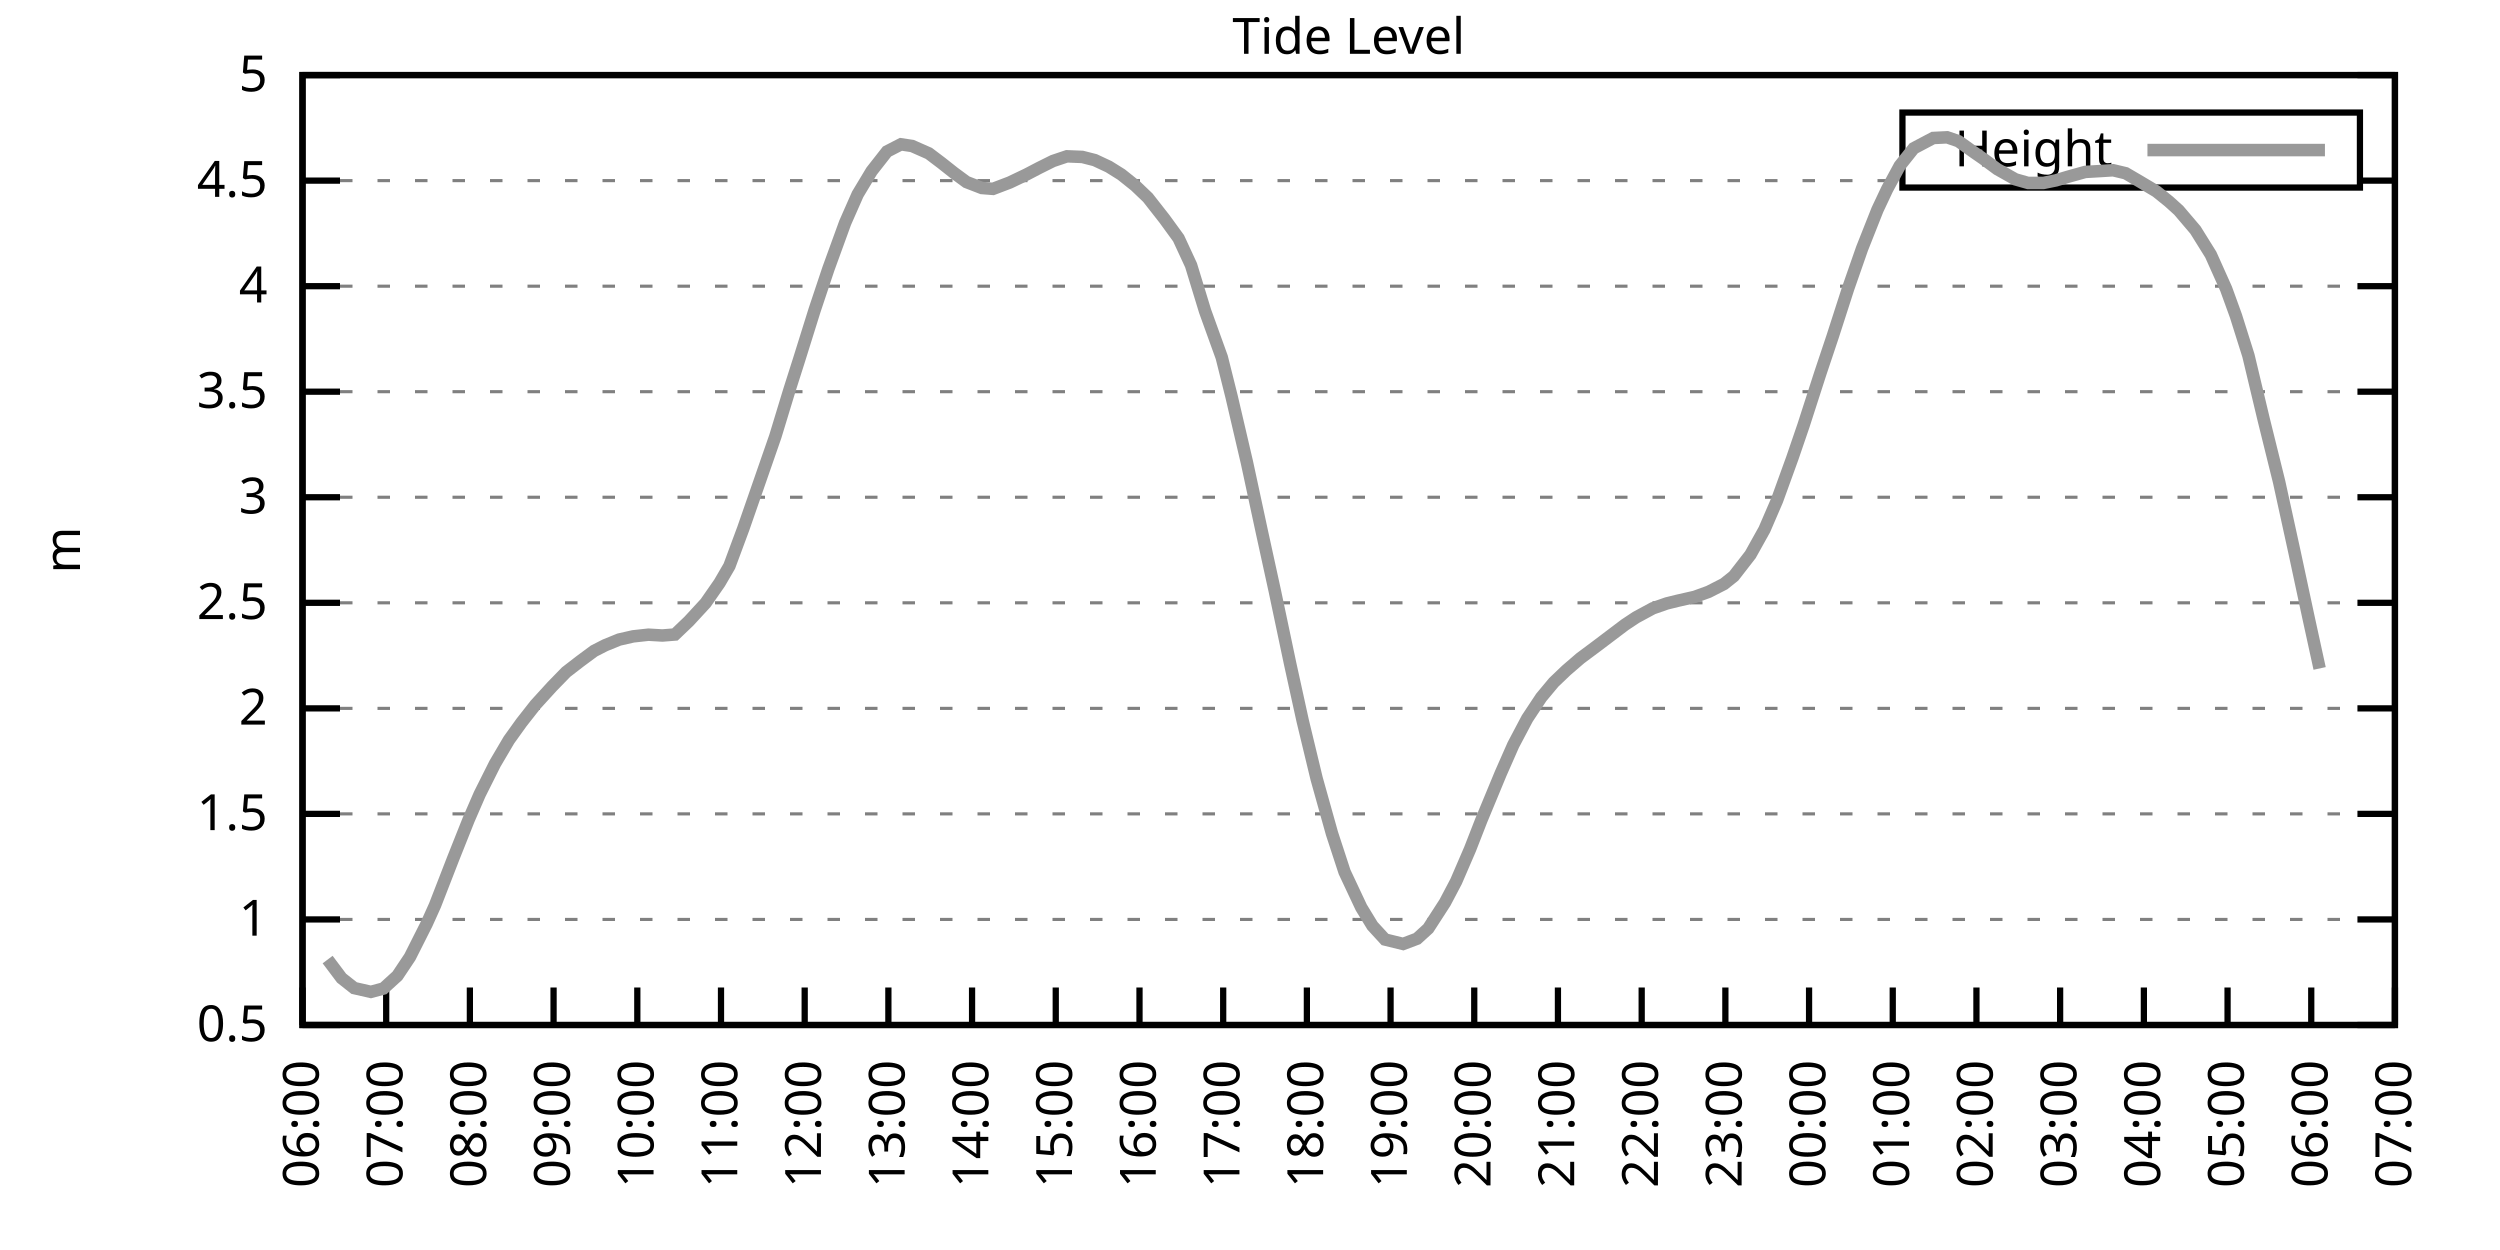
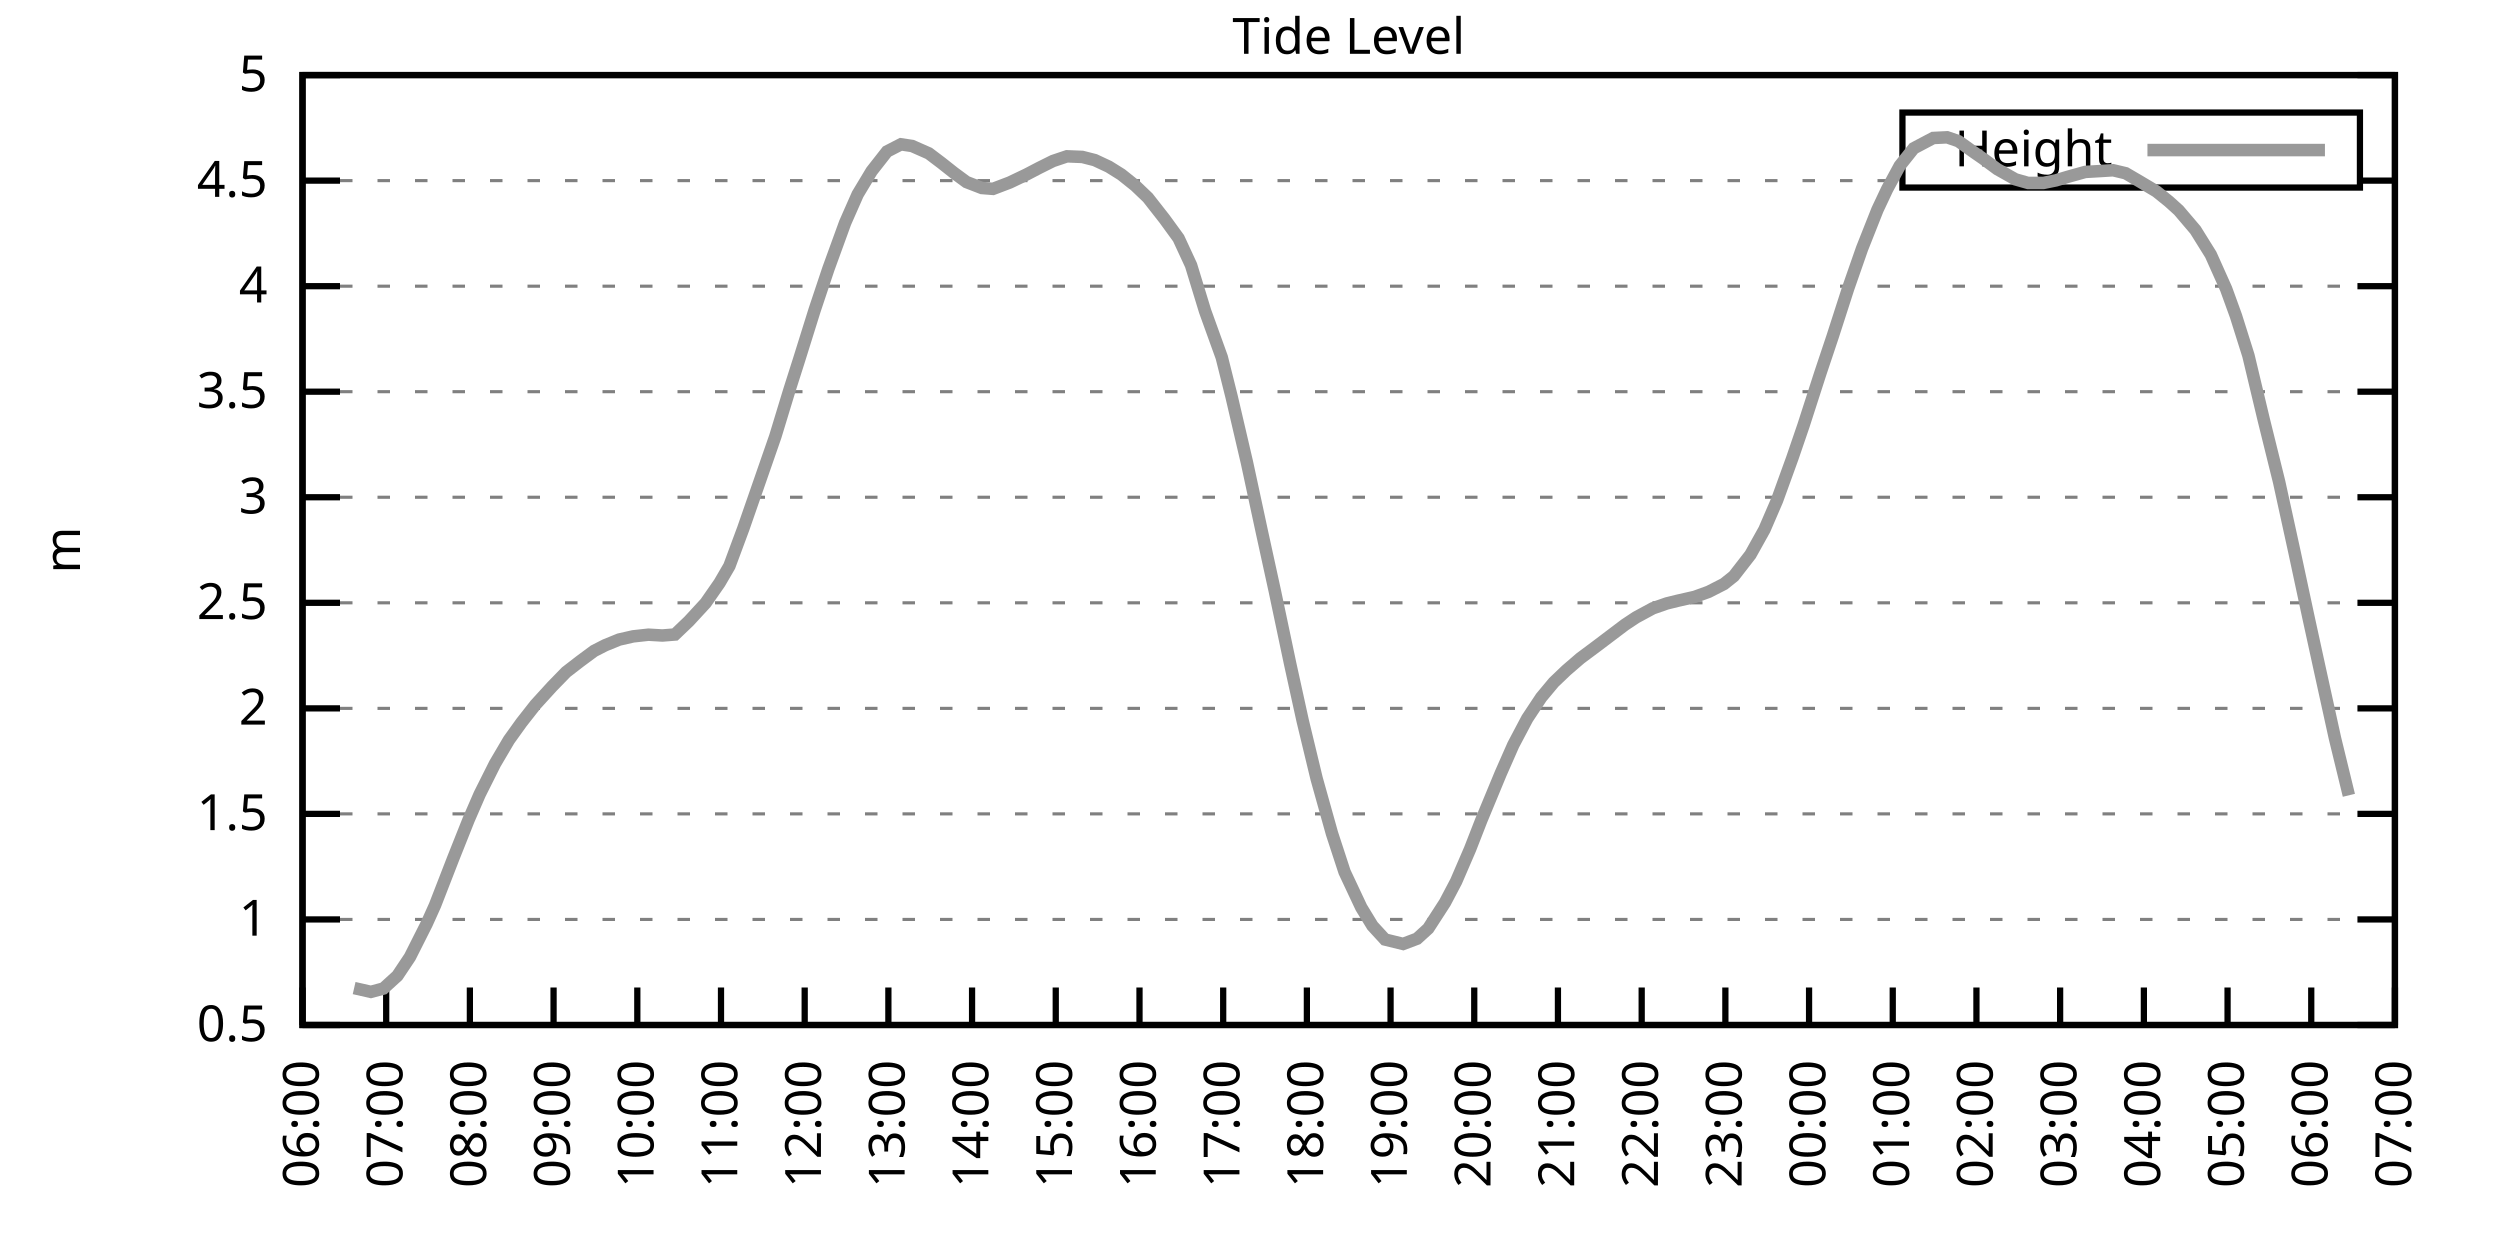
<svg xmlns="http://www.w3.org/2000/svg" xmlns:xlink="http://www.w3.org/1999/xlink" width="400" height="200" viewBox="0 0 400 200">
  <g id="gnuplot_canvas">
    <rect x="0" y="0" width="400" height="200" fill="none" />
    <defs>
      <circle id="gpDot" r="0.5" stroke-width="0.5" stroke="currentColor" />
      <path id="gpPt0" stroke-width="0.333" stroke="currentColor" d="M-1,0 h2 M0,-1 v2" />
      <path id="gpPt1" stroke-width="0.333" stroke="currentColor" d="M-1,-1 L1,1 M1,-1 L-1,1" />
      <path id="gpPt2" stroke-width="0.333" stroke="currentColor" d="M-1,0 L1,0 M0,-1 L0,1 M-1,-1 L1,1 M-1,1 L1,-1" />
      <rect id="gpPt3" stroke-width="0.333" stroke="currentColor" x="-1" y="-1" width="2" height="2" />
      <rect id="gpPt4" stroke-width="0.333" stroke="currentColor" fill="currentColor" x="-1" y="-1" width="2" height="2" />
      <circle id="gpPt5" stroke-width="0.333" stroke="currentColor" cx="0" cy="0" r="1" />
      <use xlink:href="#gpPt5" id="gpPt6" fill="currentColor" stroke="none" />
      <path id="gpPt7" stroke-width="0.333" stroke="currentColor" d="M0,-1.33 L-1.33,0.67 L1.33,0.67 z" />
      <use xlink:href="#gpPt7" id="gpPt8" fill="currentColor" stroke="none" />
      <use xlink:href="#gpPt7" id="gpPt9" stroke="currentColor" transform="rotate(180)" />
      <use xlink:href="#gpPt9" id="gpPt10" fill="currentColor" stroke="none" />
      <use xlink:href="#gpPt3" id="gpPt11" stroke="currentColor" transform="rotate(45)" />
      <use xlink:href="#gpPt11" id="gpPt12" fill="currentColor" stroke="none" />
      <path id="gpPt13" stroke-width="0.333" stroke="currentColor" d="M0,1.330 L1.265,0.411 L0.782,-1.067 L-0.782,-1.076 L-1.265,0.411 z" />
      <use xlink:href="#gpPt13" id="gpPt14" fill="currentColor" stroke="none" />
      <filter id="textbox" filterUnits="objectBoundingBox" x="0" y="0" height="1" width="1">
        <feFlood flood-color="white" flood-opacity="1" result="bgnd" />
        <feComposite in="SourceGraphic" in2="bgnd" operator="atop" />
      </filter>
      <filter id="greybox" filterUnits="objectBoundingBox" x="0" y="0" height="1" width="1">
        <feFlood flood-color="lightgrey" flood-opacity="1" result="grey" />
        <feComposite in="SourceGraphic" in2="grey" operator="atop" />
      </filter>
    </defs>
    <g fill="none" color="white" stroke="currentColor" stroke-width="1.00" stroke-linecap="butt" stroke-linejoin="miter">
</g>
    <g fill="none" color="black" stroke="currentColor" stroke-width="1.00" stroke-linecap="butt" stroke-linejoin="miter">
      <g stroke="none" shape-rendering="crispEdges">
        <polygon fill="rgb(255, 255, 255)" points="48.40,164.00 383.18,164.00 383.18,12.02 48.40,12.02 " />
      </g>
    </g>
    <g fill="none" color="black" stroke="currentColor" stroke-width="1.00" stroke-linecap="butt" stroke-linejoin="miter">
</g>
    <g fill="none" color="black" stroke="black" stroke-width="0.50" stroke-linecap="butt" stroke-linejoin="miter">
</g>
    <g fill="none" color="gray" stroke="currentColor" stroke-width="0.50" stroke-linecap="butt" stroke-linejoin="miter">
      <path stroke="gray" stroke-dasharray="2,4" class="gridline" d="M48.40,164.00 L383.19,164.00  " />
    </g>
    <g fill="none" color="gray" stroke="gray" stroke-width="1.00" stroke-linecap="butt" stroke-linejoin="miter">
</g>
    <g fill="none" color="black" stroke="currentColor" stroke-width="1.00" stroke-linecap="butt" stroke-linejoin="miter">
      <path stroke="black" d="M48.40,164.00 L54.40,164.00 M383.19,164.00 L377.19,164.00  " />
      <g transform="translate(42.80,166.60)" stroke="none" fill="black" font-family="Sans" font-size="8.00" text-anchor="end">
        <text>
          <tspan font-family="Sans"> 0.5</tspan>
        </text>
      </g>
    </g>
    <g fill="none" color="black" stroke="currentColor" stroke-width="1.00" stroke-linecap="butt" stroke-linejoin="miter">
</g>
    <g fill="none" color="black" stroke="black" stroke-width="0.50" stroke-linecap="butt" stroke-linejoin="miter">
</g>
    <g fill="none" color="gray" stroke="currentColor" stroke-width="0.50" stroke-linecap="butt" stroke-linejoin="miter">
      <path stroke="gray" stroke-dasharray="2,4" class="gridline" d="M48.40,147.11 L383.19,147.11  " />
    </g>
    <g fill="none" color="gray" stroke="gray" stroke-width="1.00" stroke-linecap="butt" stroke-linejoin="miter">
</g>
    <g fill="none" color="black" stroke="currentColor" stroke-width="1.00" stroke-linecap="butt" stroke-linejoin="miter">
      <path stroke="black" d="M48.40,147.11 L54.40,147.11 M383.19,147.11 L377.19,147.11  " />
      <g transform="translate(42.80,149.71)" stroke="none" fill="black" font-family="Sans" font-size="8.00" text-anchor="end">
        <text>
          <tspan font-family="Sans"> 1</tspan>
        </text>
      </g>
    </g>
    <g fill="none" color="black" stroke="currentColor" stroke-width="1.00" stroke-linecap="butt" stroke-linejoin="miter">
</g>
    <g fill="none" color="black" stroke="black" stroke-width="0.50" stroke-linecap="butt" stroke-linejoin="miter">
</g>
    <g fill="none" color="gray" stroke="currentColor" stroke-width="0.50" stroke-linecap="butt" stroke-linejoin="miter">
      <path stroke="gray" stroke-dasharray="2,4" class="gridline" d="M48.40,130.22 L383.19,130.22  " />
    </g>
    <g fill="none" color="gray" stroke="gray" stroke-width="1.00" stroke-linecap="butt" stroke-linejoin="miter">
</g>
    <g fill="none" color="black" stroke="currentColor" stroke-width="1.00" stroke-linecap="butt" stroke-linejoin="miter">
      <path stroke="black" d="M48.40,130.22 L54.40,130.22 M383.19,130.22 L377.19,130.22  " />
      <g transform="translate(42.80,132.82)" stroke="none" fill="black" font-family="Sans" font-size="8.00" text-anchor="end">
        <text>
          <tspan font-family="Sans"> 1.5</tspan>
        </text>
      </g>
    </g>
    <g fill="none" color="black" stroke="currentColor" stroke-width="1.00" stroke-linecap="butt" stroke-linejoin="miter">
</g>
    <g fill="none" color="black" stroke="black" stroke-width="0.50" stroke-linecap="butt" stroke-linejoin="miter">
</g>
    <g fill="none" color="gray" stroke="currentColor" stroke-width="0.50" stroke-linecap="butt" stroke-linejoin="miter">
      <path stroke="gray" stroke-dasharray="2,4" class="gridline" d="M48.40,113.34 L383.19,113.34  " />
    </g>
    <g fill="none" color="gray" stroke="gray" stroke-width="1.00" stroke-linecap="butt" stroke-linejoin="miter">
</g>
    <g fill="none" color="black" stroke="currentColor" stroke-width="1.00" stroke-linecap="butt" stroke-linejoin="miter">
      <path stroke="black" d="M48.40,113.34 L54.40,113.34 M383.19,113.34 L377.19,113.34  " />
      <g transform="translate(42.80,115.94)" stroke="none" fill="black" font-family="Sans" font-size="8.00" text-anchor="end">
        <text>
          <tspan font-family="Sans"> 2</tspan>
        </text>
      </g>
    </g>
    <g fill="none" color="black" stroke="currentColor" stroke-width="1.00" stroke-linecap="butt" stroke-linejoin="miter">
</g>
    <g fill="none" color="black" stroke="black" stroke-width="0.50" stroke-linecap="butt" stroke-linejoin="miter">
</g>
    <g fill="none" color="gray" stroke="currentColor" stroke-width="0.50" stroke-linecap="butt" stroke-linejoin="miter">
      <path stroke="gray" stroke-dasharray="2,4" class="gridline" d="M48.40,96.45 L383.19,96.45  " />
    </g>
    <g fill="none" color="gray" stroke="gray" stroke-width="1.00" stroke-linecap="butt" stroke-linejoin="miter">
</g>
    <g fill="none" color="black" stroke="currentColor" stroke-width="1.00" stroke-linecap="butt" stroke-linejoin="miter">
      <path stroke="black" d="M48.40,96.45 L54.40,96.45 M383.19,96.45 L377.19,96.45  " />
      <g transform="translate(42.80,99.05)" stroke="none" fill="black" font-family="Sans" font-size="8.00" text-anchor="end">
        <text>
          <tspan font-family="Sans"> 2.5</tspan>
        </text>
      </g>
    </g>
    <g fill="none" color="black" stroke="currentColor" stroke-width="1.00" stroke-linecap="butt" stroke-linejoin="miter">
</g>
    <g fill="none" color="black" stroke="black" stroke-width="0.50" stroke-linecap="butt" stroke-linejoin="miter">
</g>
    <g fill="none" color="gray" stroke="currentColor" stroke-width="0.50" stroke-linecap="butt" stroke-linejoin="miter">
      <path stroke="gray" stroke-dasharray="2,4" class="gridline" d="M48.40,79.56 L383.19,79.56  " />
    </g>
    <g fill="none" color="gray" stroke="gray" stroke-width="1.00" stroke-linecap="butt" stroke-linejoin="miter">
</g>
    <g fill="none" color="black" stroke="currentColor" stroke-width="1.00" stroke-linecap="butt" stroke-linejoin="miter">
      <path stroke="black" d="M48.40,79.56 L54.40,79.56 M383.19,79.56 L377.19,79.56  " />
      <g transform="translate(42.80,82.16)" stroke="none" fill="black" font-family="Sans" font-size="8.00" text-anchor="end">
        <text>
          <tspan font-family="Sans"> 3</tspan>
        </text>
      </g>
    </g>
    <g fill="none" color="black" stroke="currentColor" stroke-width="1.00" stroke-linecap="butt" stroke-linejoin="miter">
</g>
    <g fill="none" color="black" stroke="black" stroke-width="0.50" stroke-linecap="butt" stroke-linejoin="miter">
</g>
    <g fill="none" color="gray" stroke="currentColor" stroke-width="0.50" stroke-linecap="butt" stroke-linejoin="miter">
      <path stroke="gray" stroke-dasharray="2,4" class="gridline" d="M48.40,62.67 L383.19,62.67  " />
    </g>
    <g fill="none" color="gray" stroke="gray" stroke-width="1.00" stroke-linecap="butt" stroke-linejoin="miter">
</g>
    <g fill="none" color="black" stroke="currentColor" stroke-width="1.00" stroke-linecap="butt" stroke-linejoin="miter">
      <path stroke="black" d="M48.40,62.67 L54.40,62.67 M383.19,62.67 L377.19,62.67  " />
      <g transform="translate(42.80,65.27)" stroke="none" fill="black" font-family="Sans" font-size="8.00" text-anchor="end">
        <text>
          <tspan font-family="Sans"> 3.5</tspan>
        </text>
      </g>
    </g>
    <g fill="none" color="black" stroke="currentColor" stroke-width="1.00" stroke-linecap="butt" stroke-linejoin="miter">
</g>
    <g fill="none" color="black" stroke="black" stroke-width="0.50" stroke-linecap="butt" stroke-linejoin="miter">
</g>
    <g fill="none" color="gray" stroke="currentColor" stroke-width="0.50" stroke-linecap="butt" stroke-linejoin="miter">
      <path stroke="gray" stroke-dasharray="2,4" class="gridline" d="M48.40,45.79 L383.19,45.79  " />
    </g>
    <g fill="none" color="gray" stroke="gray" stroke-width="1.00" stroke-linecap="butt" stroke-linejoin="miter">
</g>
    <g fill="none" color="black" stroke="currentColor" stroke-width="1.00" stroke-linecap="butt" stroke-linejoin="miter">
      <path stroke="black" d="M48.40,45.79 L54.40,45.79 M383.19,45.79 L377.19,45.79  " />
      <g transform="translate(42.80,48.39)" stroke="none" fill="black" font-family="Sans" font-size="8.00" text-anchor="end">
        <text>
          <tspan font-family="Sans"> 4</tspan>
        </text>
      </g>
    </g>
    <g fill="none" color="black" stroke="currentColor" stroke-width="1.00" stroke-linecap="butt" stroke-linejoin="miter">
</g>
    <g fill="none" color="black" stroke="black" stroke-width="0.50" stroke-linecap="butt" stroke-linejoin="miter">
</g>
    <g fill="none" color="gray" stroke="currentColor" stroke-width="0.50" stroke-linecap="butt" stroke-linejoin="miter">
      <path stroke="gray" stroke-dasharray="2,4" class="gridline" d="M48.40,28.90 L304.39,28.90 M377.59,28.90 L383.19,28.90  " />
    </g>
    <g fill="none" color="gray" stroke="gray" stroke-width="1.00" stroke-linecap="butt" stroke-linejoin="miter">
</g>
    <g fill="none" color="black" stroke="currentColor" stroke-width="1.00" stroke-linecap="butt" stroke-linejoin="miter">
      <path stroke="black" d="M48.40,28.90 L54.40,28.90 M383.19,28.90 L377.19,28.90  " />
      <g transform="translate(42.80,31.50)" stroke="none" fill="black" font-family="Sans" font-size="8.00" text-anchor="end">
        <text>
          <tspan font-family="Sans"> 4.5</tspan>
        </text>
      </g>
    </g>
    <g fill="none" color="black" stroke="currentColor" stroke-width="1.00" stroke-linecap="butt" stroke-linejoin="miter">
</g>
    <g fill="none" color="black" stroke="black" stroke-width="0.50" stroke-linecap="butt" stroke-linejoin="miter">
</g>
    <g fill="none" color="gray" stroke="currentColor" stroke-width="0.50" stroke-linecap="butt" stroke-linejoin="miter">
      <path stroke="gray" stroke-dasharray="2,4" class="gridline" d="M48.40,12.01 L383.19,12.01  " />
    </g>
    <g fill="none" color="gray" stroke="gray" stroke-width="1.00" stroke-linecap="butt" stroke-linejoin="miter">
</g>
    <g fill="none" color="black" stroke="currentColor" stroke-width="1.00" stroke-linecap="butt" stroke-linejoin="miter">
      <path stroke="black" d="M48.40,12.01 L54.40,12.01 M383.19,12.01 L377.19,12.01  " />
      <g transform="translate(42.80,14.61)" stroke="none" fill="black" font-family="Sans" font-size="8.00" text-anchor="end">
        <text>
          <tspan font-family="Sans"> 5</tspan>
        </text>
      </g>
    </g>
    <g fill="none" color="black" stroke="currentColor" stroke-width="1.00" stroke-linecap="butt" stroke-linejoin="miter">
      <path stroke="black" d="M48.40,164.00 L48.40,158.00  " />
      <g transform="translate(51.00,169.60) rotate(270.00)" stroke="none" fill="black" font-family="Sans" font-size="8.00" text-anchor="end">
        <text>
          <tspan font-family="Sans">06:00</tspan>
        </text>
      </g>
    </g>
    <g fill="none" color="black" stroke="currentColor" stroke-width="1.00" stroke-linecap="butt" stroke-linejoin="miter">
      <path stroke="black" d="M61.79,164.00 L61.79,158.00  " />
      <g transform="translate(64.39,169.60) rotate(270.00)" stroke="none" fill="black" font-family="Sans" font-size="8.00" text-anchor="end">
        <text>
          <tspan font-family="Sans">07:00</tspan>
        </text>
      </g>
    </g>
    <g fill="none" color="black" stroke="currentColor" stroke-width="1.00" stroke-linecap="butt" stroke-linejoin="miter">
      <path stroke="black" d="M75.18,164.00 L75.18,158.00  " />
      <g transform="translate(77.78,169.60) rotate(270.00)" stroke="none" fill="black" font-family="Sans" font-size="8.00" text-anchor="end">
        <text>
          <tspan font-family="Sans">08:00</tspan>
        </text>
      </g>
    </g>
    <g fill="none" color="black" stroke="currentColor" stroke-width="1.00" stroke-linecap="butt" stroke-linejoin="miter">
      <path stroke="black" d="M88.57,164.00 L88.57,158.00  " />
      <g transform="translate(91.17,169.60) rotate(270.00)" stroke="none" fill="black" font-family="Sans" font-size="8.00" text-anchor="end">
        <text>
          <tspan font-family="Sans">09:00</tspan>
        </text>
      </g>
    </g>
    <g fill="none" color="black" stroke="currentColor" stroke-width="1.00" stroke-linecap="butt" stroke-linejoin="miter">
      <path stroke="black" d="M101.97,164.00 L101.97,158.00  " />
      <g transform="translate(104.57,169.60) rotate(270.00)" stroke="none" fill="black" font-family="Sans" font-size="8.00" text-anchor="end">
        <text>
          <tspan font-family="Sans">10:00</tspan>
        </text>
      </g>
    </g>
    <g fill="none" color="black" stroke="currentColor" stroke-width="1.00" stroke-linecap="butt" stroke-linejoin="miter">
      <path stroke="black" d="M115.36,164.00 L115.36,158.00  " />
      <g transform="translate(117.96,169.60) rotate(270.00)" stroke="none" fill="black" font-family="Sans" font-size="8.00" text-anchor="end">
        <text>
          <tspan font-family="Sans">11:00</tspan>
        </text>
      </g>
    </g>
    <g fill="none" color="black" stroke="currentColor" stroke-width="1.00" stroke-linecap="butt" stroke-linejoin="miter">
      <path stroke="black" d="M128.75,164.00 L128.75,158.00  " />
      <g transform="translate(131.35,169.60) rotate(270.00)" stroke="none" fill="black" font-family="Sans" font-size="8.00" text-anchor="end">
        <text>
          <tspan font-family="Sans">12:00</tspan>
        </text>
      </g>
    </g>
    <g fill="none" color="black" stroke="currentColor" stroke-width="1.00" stroke-linecap="butt" stroke-linejoin="miter">
      <path stroke="black" d="M142.14,164.00 L142.14,158.00  " />
      <g transform="translate(144.74,169.60) rotate(270.00)" stroke="none" fill="black" font-family="Sans" font-size="8.00" text-anchor="end">
        <text>
          <tspan font-family="Sans">13:00</tspan>
        </text>
      </g>
    </g>
    <g fill="none" color="black" stroke="currentColor" stroke-width="1.00" stroke-linecap="butt" stroke-linejoin="miter">
      <path stroke="black" d="M155.53,164.00 L155.53,158.00  " />
      <g transform="translate(158.13,169.60) rotate(270.00)" stroke="none" fill="black" font-family="Sans" font-size="8.00" text-anchor="end">
        <text>
          <tspan font-family="Sans">14:00</tspan>
        </text>
      </g>
    </g>
    <g fill="none" color="black" stroke="currentColor" stroke-width="1.00" stroke-linecap="butt" stroke-linejoin="miter">
      <path stroke="black" d="M168.92,164.00 L168.92,158.00  " />
      <g transform="translate(171.52,169.60) rotate(270.00)" stroke="none" fill="black" font-family="Sans" font-size="8.00" text-anchor="end">
        <text>
          <tspan font-family="Sans">15:00</tspan>
        </text>
      </g>
    </g>
    <g fill="none" color="black" stroke="currentColor" stroke-width="1.00" stroke-linecap="butt" stroke-linejoin="miter">
      <path stroke="black" d="M182.32,164.00 L182.32,158.00  " />
      <g transform="translate(184.92,169.60) rotate(270.00)" stroke="none" fill="black" font-family="Sans" font-size="8.00" text-anchor="end">
        <text>
          <tspan font-family="Sans">16:00</tspan>
        </text>
      </g>
    </g>
    <g fill="none" color="black" stroke="currentColor" stroke-width="1.00" stroke-linecap="butt" stroke-linejoin="miter">
      <path stroke="black" d="M195.71,164.00 L195.71,158.00  " />
      <g transform="translate(198.31,169.60) rotate(270.00)" stroke="none" fill="black" font-family="Sans" font-size="8.00" text-anchor="end">
        <text>
          <tspan font-family="Sans">17:00</tspan>
        </text>
      </g>
    </g>
    <g fill="none" color="black" stroke="currentColor" stroke-width="1.00" stroke-linecap="butt" stroke-linejoin="miter">
      <path stroke="black" d="M209.10,164.00 L209.10,158.00  " />
      <g transform="translate(211.70,169.60) rotate(270.00)" stroke="none" fill="black" font-family="Sans" font-size="8.00" text-anchor="end">
        <text>
          <tspan font-family="Sans">18:00</tspan>
        </text>
      </g>
    </g>
    <g fill="none" color="black" stroke="currentColor" stroke-width="1.00" stroke-linecap="butt" stroke-linejoin="miter">
      <path stroke="black" d="M222.49,164.00 L222.49,158.00  " />
      <g transform="translate(225.09,169.60) rotate(270.00)" stroke="none" fill="black" font-family="Sans" font-size="8.00" text-anchor="end">
        <text>
          <tspan font-family="Sans">19:00</tspan>
        </text>
      </g>
    </g>
    <g fill="none" color="black" stroke="currentColor" stroke-width="1.00" stroke-linecap="butt" stroke-linejoin="miter">
      <path stroke="black" d="M235.88,164.00 L235.88,158.00  " />
      <g transform="translate(238.48,169.60) rotate(270.00)" stroke="none" fill="black" font-family="Sans" font-size="8.00" text-anchor="end">
        <text>
          <tspan font-family="Sans">20:00</tspan>
        </text>
      </g>
    </g>
    <g fill="none" color="black" stroke="currentColor" stroke-width="1.00" stroke-linecap="butt" stroke-linejoin="miter">
      <path stroke="black" d="M249.27,164.00 L249.27,158.00  " />
      <g transform="translate(251.87,169.60) rotate(270.00)" stroke="none" fill="black" font-family="Sans" font-size="8.00" text-anchor="end">
        <text>
          <tspan font-family="Sans">21:00</tspan>
        </text>
      </g>
    </g>
    <g fill="none" color="black" stroke="currentColor" stroke-width="1.00" stroke-linecap="butt" stroke-linejoin="miter">
      <path stroke="black" d="M262.67,164.00 L262.67,158.00  " />
      <g transform="translate(265.27,169.60) rotate(270.00)" stroke="none" fill="black" font-family="Sans" font-size="8.00" text-anchor="end">
        <text>
          <tspan font-family="Sans">22:00</tspan>
        </text>
      </g>
    </g>
    <g fill="none" color="black" stroke="currentColor" stroke-width="1.00" stroke-linecap="butt" stroke-linejoin="miter">
      <path stroke="black" d="M276.06,164.00 L276.06,158.00  " />
      <g transform="translate(278.66,169.60) rotate(270.00)" stroke="none" fill="black" font-family="Sans" font-size="8.00" text-anchor="end">
        <text>
          <tspan font-family="Sans">23:00</tspan>
        </text>
      </g>
    </g>
    <g fill="none" color="black" stroke="currentColor" stroke-width="1.00" stroke-linecap="butt" stroke-linejoin="miter">
      <path stroke="black" d="M289.45,164.00 L289.45,158.00  " />
      <g transform="translate(292.05,169.60) rotate(270.00)" stroke="none" fill="black" font-family="Sans" font-size="8.00" text-anchor="end">
        <text>
          <tspan font-family="Sans">00:00</tspan>
        </text>
      </g>
    </g>
    <g fill="none" color="black" stroke="currentColor" stroke-width="1.00" stroke-linecap="butt" stroke-linejoin="miter">
      <path stroke="black" d="M302.84,164.00 L302.84,158.00  " />
      <g transform="translate(305.44,169.60) rotate(270.00)" stroke="none" fill="black" font-family="Sans" font-size="8.00" text-anchor="end">
        <text>
          <tspan font-family="Sans">01:00</tspan>
        </text>
      </g>
    </g>
    <g fill="none" color="black" stroke="currentColor" stroke-width="1.00" stroke-linecap="butt" stroke-linejoin="miter">
      <path stroke="black" d="M316.23,164.00 L316.23,158.00  " />
      <g transform="translate(318.83,169.60) rotate(270.00)" stroke="none" fill="black" font-family="Sans" font-size="8.00" text-anchor="end">
        <text>
          <tspan font-family="Sans">02:00</tspan>
        </text>
      </g>
    </g>
    <g fill="none" color="black" stroke="currentColor" stroke-width="1.00" stroke-linecap="butt" stroke-linejoin="miter">
      <path stroke="black" d="M329.62,164.00 L329.62,158.00  " />
      <g transform="translate(332.22,169.60) rotate(270.00)" stroke="none" fill="black" font-family="Sans" font-size="8.00" text-anchor="end">
        <text>
          <tspan font-family="Sans">03:00</tspan>
        </text>
      </g>
    </g>
    <g fill="none" color="black" stroke="currentColor" stroke-width="1.00" stroke-linecap="butt" stroke-linejoin="miter">
      <path stroke="black" d="M343.02,164.00 L343.02,158.00  " />
      <g transform="translate(345.62,169.60) rotate(270.00)" stroke="none" fill="black" font-family="Sans" font-size="8.00" text-anchor="end">
        <text>
          <tspan font-family="Sans">04:00</tspan>
        </text>
      </g>
    </g>
    <g fill="none" color="black" stroke="currentColor" stroke-width="1.00" stroke-linecap="butt" stroke-linejoin="miter">
      <path stroke="black" d="M356.41,164.00 L356.41,158.00  " />
      <g transform="translate(359.01,169.60) rotate(270.00)" stroke="none" fill="black" font-family="Sans" font-size="8.00" text-anchor="end">
        <text>
          <tspan font-family="Sans">05:00</tspan>
        </text>
      </g>
    </g>
    <g fill="none" color="black" stroke="currentColor" stroke-width="1.00" stroke-linecap="butt" stroke-linejoin="miter">
      <path stroke="black" d="M369.80,164.00 L369.80,158.00  " />
      <g transform="translate(372.40,169.60) rotate(270.00)" stroke="none" fill="black" font-family="Sans" font-size="8.00" text-anchor="end">
        <text>
          <tspan font-family="Sans">06:00</tspan>
        </text>
      </g>
    </g>
    <g fill="none" color="black" stroke="currentColor" stroke-width="1.00" stroke-linecap="butt" stroke-linejoin="miter">
      <path stroke="black" d="M383.19,164.00 L383.19,158.00  " />
      <g transform="translate(385.79,169.60) rotate(270.00)" stroke="none" fill="black" font-family="Sans" font-size="8.00" text-anchor="end">
        <text>
          <tspan font-family="Sans">07:00</tspan>
        </text>
      </g>
    </g>
    <g fill="none" color="black" stroke="currentColor" stroke-width="1.00" stroke-linecap="butt" stroke-linejoin="miter">
</g>
    <g fill="none" color="black" stroke="currentColor" stroke-width="1.00" stroke-linecap="butt" stroke-linejoin="miter">
      <path stroke="black" d="M48.40,12.01 L48.40,164.00 L383.19,164.00 L383.19,12.01 L48.40,12.01 Z  " />
    </g>
    <g fill="none" color="black" stroke="currentColor" stroke-width="1.00" stroke-linecap="butt" stroke-linejoin="miter">
</g>
    <g fill="none" color="black" stroke="currentColor" stroke-width="1.00" stroke-linecap="butt" stroke-linejoin="miter">
      <path stroke="black" d="M304.39,30.01 L304.39,18.01 L377.59,18.01 L377.59,30.01 L304.39,30.01 Z  " />
    </g>
    <g id="Tide_level_plot_1">
      <g fill="none" color="white" stroke="black" stroke-width="2.00" stroke-linecap="butt" stroke-linejoin="miter">
</g>
      <g fill="none" color="black" stroke="currentColor" stroke-width="2.00" stroke-linecap="butt" stroke-linejoin="miter">
        <g transform="translate(337.99,26.61)" stroke="none" fill="black" font-family="Sans" font-size="8.00" text-anchor="end">
          <text>
            <tspan font-family="Sans">Height</tspan>
          </text>
        </g>
      </g>
      <g fill="none" color="black" stroke="currentColor" stroke-width="2.00" stroke-linecap="butt" stroke-linejoin="miter">
-         <path stroke="rgb(153, 153, 153)" d="M343.59,24.01 L371.99,24.01 M52.42,153.53 L54.65,156.50 L56.66,158.09 L59.34,158.70 L61.35,158.16 L63.58,156.13   L65.59,153.12 L68.26,147.82 L69.60,144.85 L72.50,137.38 L74.96,131.20 L76.75,127.08 L79.20,122.19 L81.43,118.40   L83.44,115.60 L85.67,112.76 L88.35,109.82 L90.58,107.53 L92.82,105.80 L95.05,104.15 L96.83,103.24 L99.06,102.33   L101.30,101.82 L103.75,101.55 L105.98,101.68 L107.99,101.52 L110.22,99.39 L112.90,96.48 L115.13,93.27 L116.70,90.57   L118.93,84.56 L121.83,76.22 L124.06,69.80 L126.29,62.47 L127.86,57.54 L130.31,49.70 L132.54,43.02 L135.22,35.65   L137.23,31.09 L139.46,27.38 L141.92,24.24 L144.15,23.09 L145.94,23.36 L148.61,24.54 L150.62,26.06 L152.63,27.65   L154.64,29.13 L157.10,30.08 L158.88,30.22 L161.56,29.20 L164.24,27.92 L166.25,26.87 L168.48,25.76 L170.71,25.01   L173.17,25.11 L175.17,25.62 L177.41,26.67 L179.41,27.92 L181.65,29.71 L183.66,31.63 L186.33,35.04 L188.57,38.12   L190.57,42.44 L192.81,49.77 L195.48,57.17 L197.05,63.45 L199.50,73.95 L201.96,85.37 L203.97,94.56 L206.42,106.18   L208.43,115.33 L210.66,124.58 L213.12,133.37 L215.13,139.51 L217.80,145.19 L219.59,148.13 L221.60,150.32 L224.50,151.03   L226.73,150.19 L228.52,148.56 L231.20,144.41 L232.98,141.03 L235.21,135.86 L237.00,131.27 L240.12,123.74 L242.13,119.18   L244.36,114.96 L246.60,111.58 L248.60,109.18 L250.61,107.26 L252.85,105.33 L255.52,103.34 L257.53,101.82 L259.99,99.96   L261.77,98.78 L264.45,97.33 L266.68,96.55 L268.47,96.11 L271.15,95.50 L273.38,94.69 L275.83,93.44 L277.40,92.19   L280.07,88.75 L282.31,84.73 L284.32,80.07 L286.77,73.31 L288.56,68.08 L291.23,59.80 L293.24,53.79 L295.70,46.16   L297.93,39.77 L300.39,33.56 L301.95,30.25 L303.96,26.53 L306.19,23.73 L309.31,22.08 L311.54,21.97 L313.33,22.58   L315.79,24.34 L317.35,25.42 L319.58,27.07 L322.48,28.70 L324.49,29.27 L326.95,29.27 L328.95,28.86 L330.74,28.32   L333.64,27.51 L335.87,27.38 L338.10,27.24 L340.11,27.72 L342.35,29.03 L345.02,30.62 L347.03,32.24 L348.60,33.66   L351.27,36.80 L353.73,40.75 L356.18,46.22 L357.75,50.55 L359.75,56.90 L362.21,67.20 L364.66,77.10 L367.12,88.34   L369.35,98.75 L371.14,106.95  " />
+         <path stroke="rgb(153, 153, 153)" d="M343.59,24.01 L371.99,24.01 M56.66,158.09 L59.34,158.70 L61.35,158.16 L63.58,156.13 L65.59,153.12 L68.26,147.82   L69.60,144.85 L72.50,137.38 L74.96,131.20 L76.75,127.08 L79.20,122.19 L81.43,118.40 L83.44,115.60 L85.67,112.76   L88.35,109.82 L90.58,107.53 L92.82,105.80 L95.05,104.15 L96.83,103.24 L99.06,102.33 L101.30,101.82 L103.75,101.55   L105.98,101.68 L107.99,101.52 L110.22,99.39 L112.90,96.48 L115.13,93.27 L116.70,90.57 L118.93,84.56 L121.83,76.22   L124.06,69.80 L126.29,62.47 L127.86,57.54 L130.31,49.70 L132.54,43.02 L135.22,35.65 L137.23,31.09 L139.46,27.38   L141.92,24.24 L144.15,23.09 L145.94,23.36 L148.61,24.54 L150.62,26.06 L152.63,27.65 L154.64,29.13 L157.10,30.08   L158.88,30.22 L161.56,29.20 L164.24,27.92 L166.25,26.87 L168.48,25.76 L170.71,25.01 L173.17,25.11 L175.17,25.62   L177.41,26.67 L179.41,27.92 L181.65,29.71 L183.66,31.63 L186.33,35.04 L188.57,38.12 L190.57,42.44 L192.81,49.77   L195.48,57.17 L197.05,63.45 L199.50,73.95 L201.96,85.37 L203.97,94.56 L206.42,106.18 L208.43,115.33 L210.66,124.58   L213.12,133.37 L215.13,139.51 L217.80,145.19 L219.59,148.13 L221.60,150.32 L224.50,151.03 L226.73,150.19 L228.52,148.56   L231.20,144.41 L232.98,141.03 L235.21,135.86 L237.00,131.27 L240.12,123.74 L242.13,119.18 L244.36,114.96 L246.60,111.58   L248.60,109.18 L250.61,107.26 L252.85,105.33 L255.52,103.34 L257.53,101.82 L259.99,99.96 L261.77,98.78 L264.45,97.33   L266.68,96.55 L268.47,96.11 L271.15,95.50 L273.38,94.69 L275.83,93.44 L277.40,92.19 L280.07,88.75 L282.31,84.73   L284.32,80.07 L286.77,73.31 L288.56,68.08 L291.23,59.80 L293.24,53.79 L295.70,46.16 L297.93,39.77 L300.39,33.56   L301.95,30.25 L303.96,26.53 L306.19,23.73 L309.31,22.08 L311.54,21.97 L313.33,22.58 L315.79,24.34 L317.35,25.42   L319.58,27.07 L322.48,28.70 L324.49,29.27 L326.95,29.27 L328.95,28.86 L330.74,28.32 L333.64,27.51 L335.87,27.38   L338.10,27.24 L340.11,27.72 L342.35,29.03 L345.02,30.62 L347.03,32.24 L348.60,33.66 L351.27,36.80 L353.73,40.75   L356.18,46.22 L357.75,50.55 L359.75,56.90 L362.21,67.20 L364.66,77.10 L367.12,88.34 L369.35,98.75 L371.14,106.95   L373.59,118.10 L375.82,127.25  " />
      </g>
    </g>
    <g fill="none" color="black" stroke="currentColor" stroke-width="2.00" stroke-linecap="butt" stroke-linejoin="miter">
</g>
    <g fill="none" color="black" stroke="black" stroke-width="1.00" stroke-linecap="butt" stroke-linejoin="miter">
</g>
    <g fill="none" color="black" stroke="currentColor" stroke-width="1.00" stroke-linecap="butt" stroke-linejoin="miter">
      <path stroke="black" d="M48.40,12.01 L48.40,164.00 L383.19,164.00 L383.19,12.01 L48.40,12.01 Z  " />
      <g transform="translate(12.80,88.01) rotate(270.00)" stroke="none" fill="black" font-family="Sans" font-size="8.00" text-anchor="middle">
        <text>
          <tspan font-family="Sans">m</tspan>
        </text>
      </g>
    </g>
    <g fill="none" color="black" stroke="currentColor" stroke-width="1.00" stroke-linecap="butt" stroke-linejoin="miter">
</g>
    <g fill="none" color="black" stroke="currentColor" stroke-width="1.00" stroke-linecap="butt" stroke-linejoin="miter">
      <g transform="translate(215.79,8.61)" stroke="none" fill="black" font-family="Sans" font-size="8.00" text-anchor="middle">
        <text>
          <tspan font-family="Sans">Tide Level</tspan>
        </text>
      </g>
    </g>
    <g fill="none" color="black" stroke="currentColor" stroke-width="1.00" stroke-linecap="butt" stroke-linejoin="miter">
</g>
  </g>
</svg>
